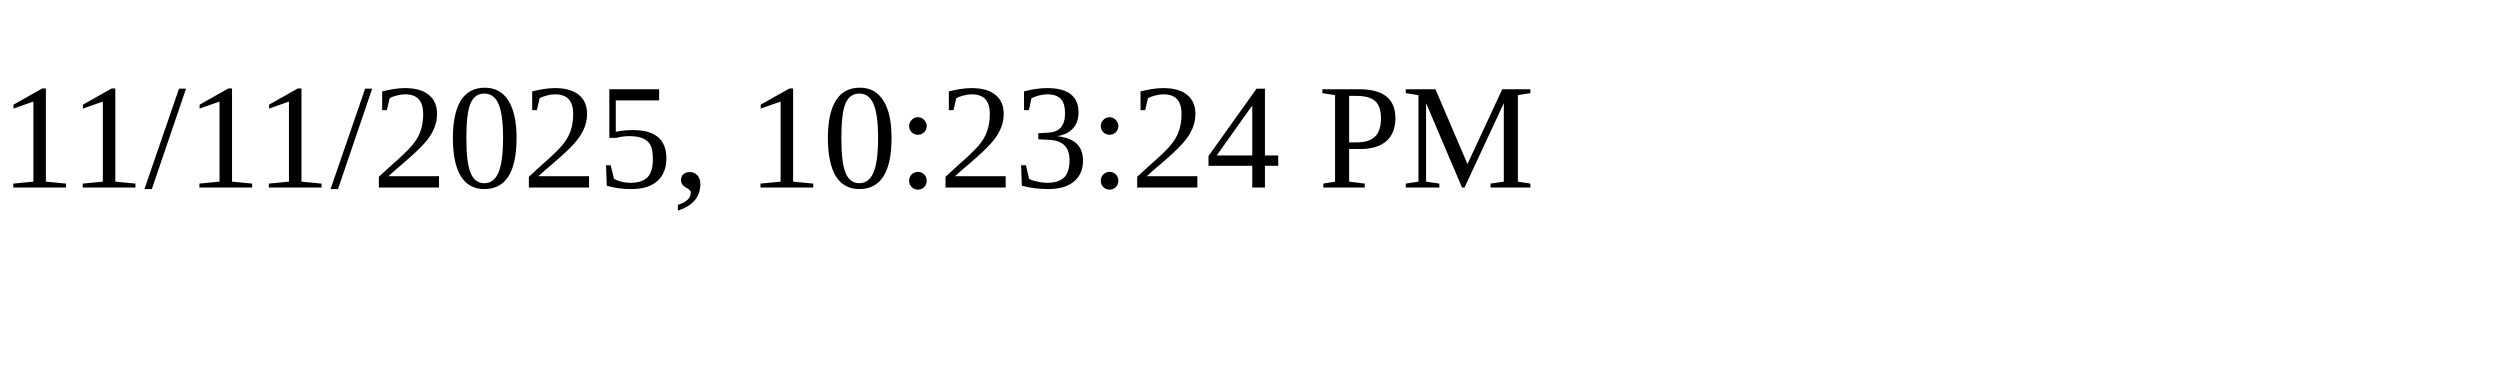
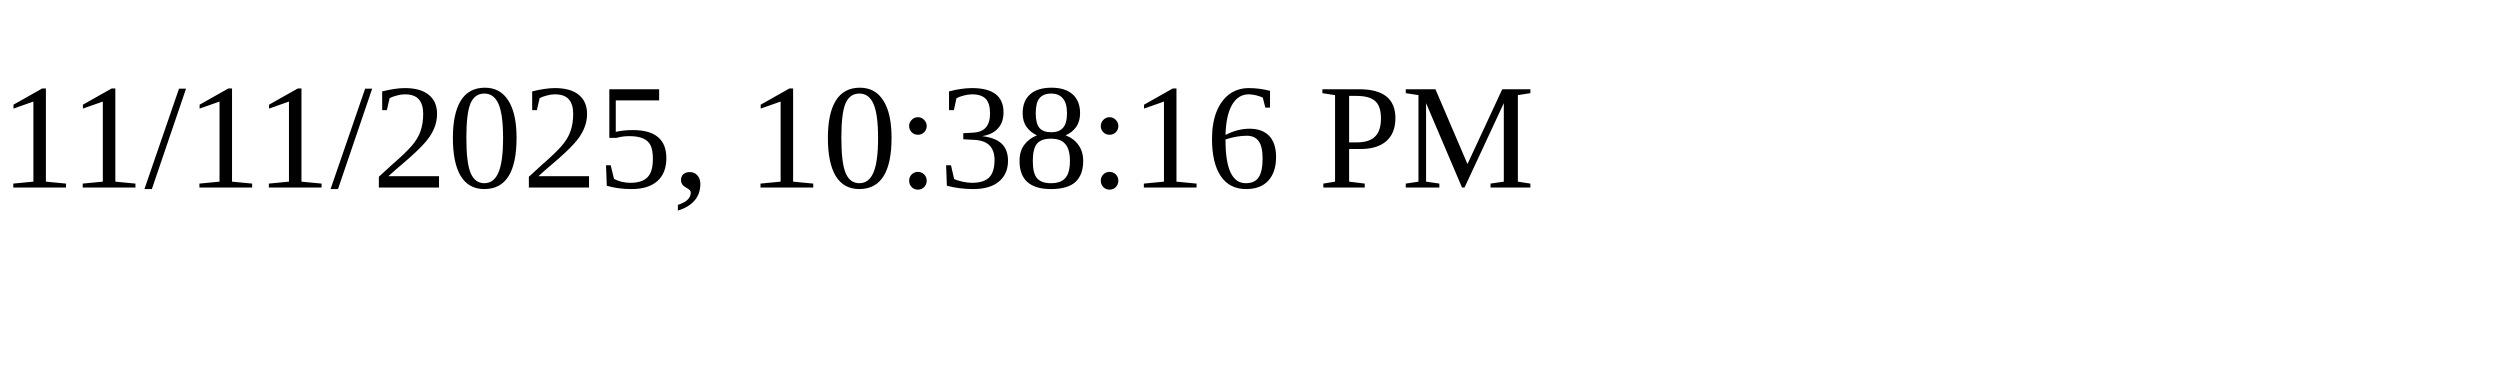
<svg xmlns="http://www.w3.org/2000/svg" height="30" width="200">
-   <text x="0" y="15">11/11/2025, 10:23:24 PM</text>
+   <text x="0" y="15">11/11/2025, 10:38:16 PM</text>
</svg>
